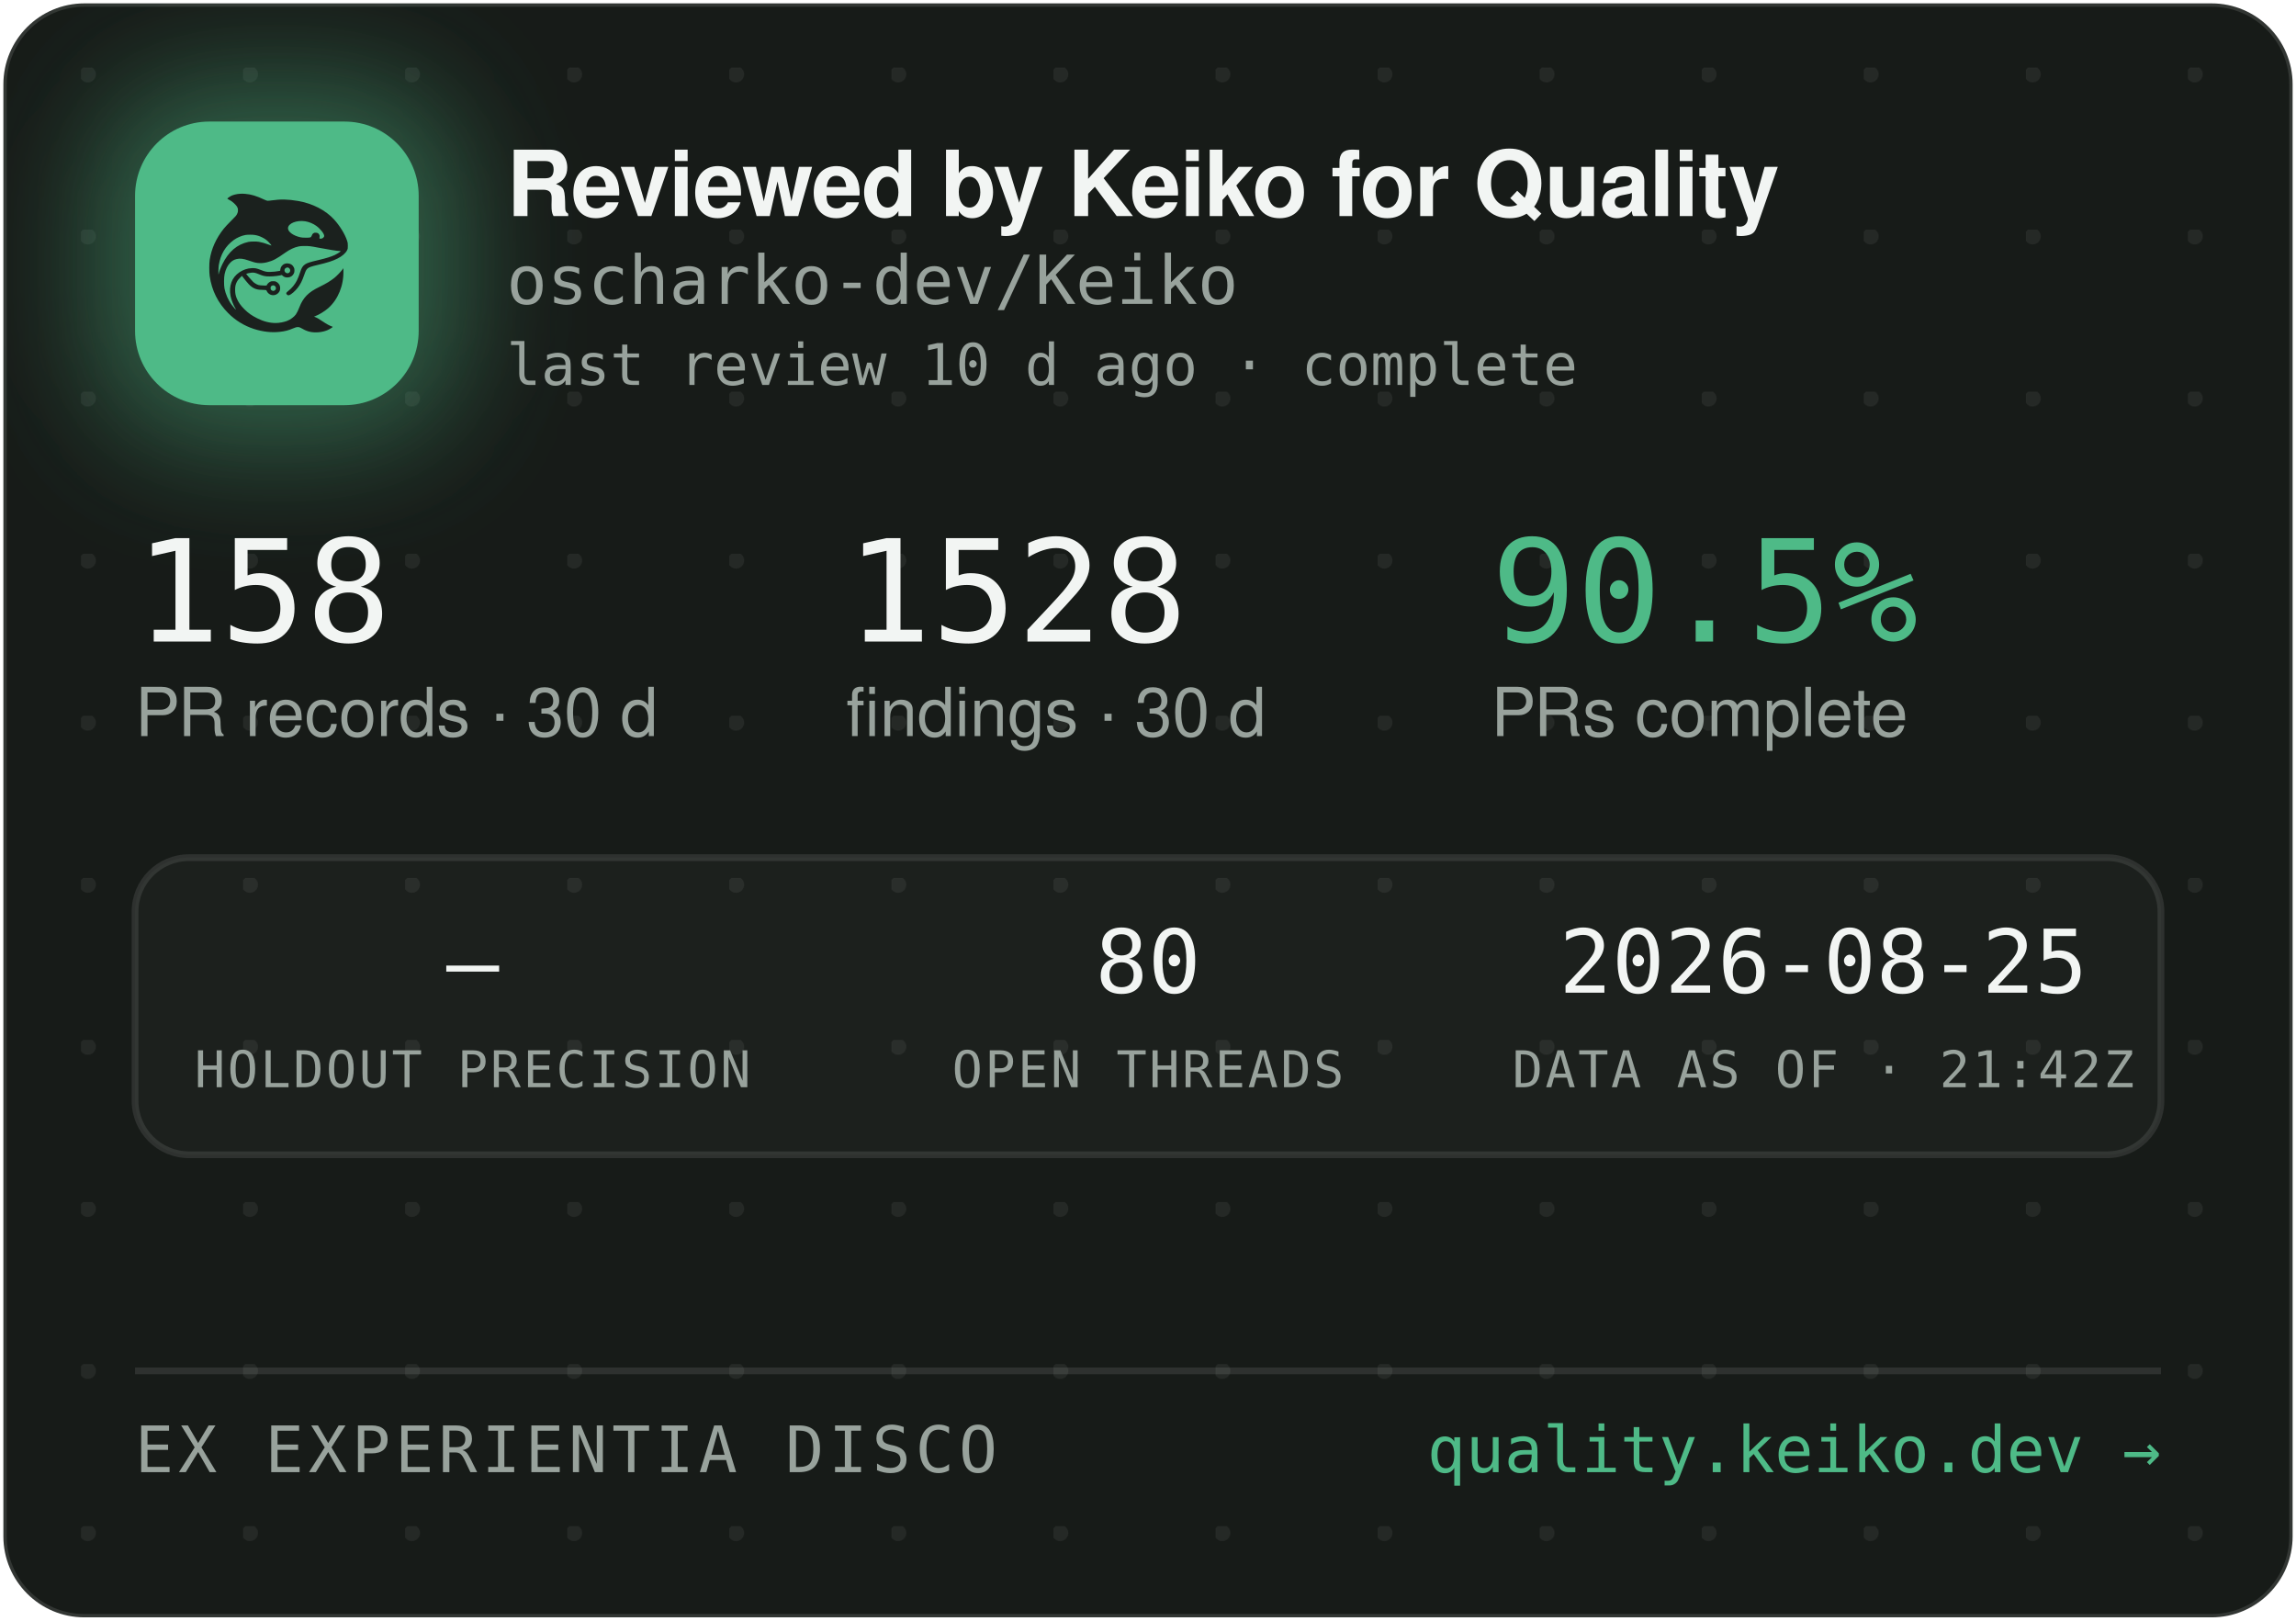
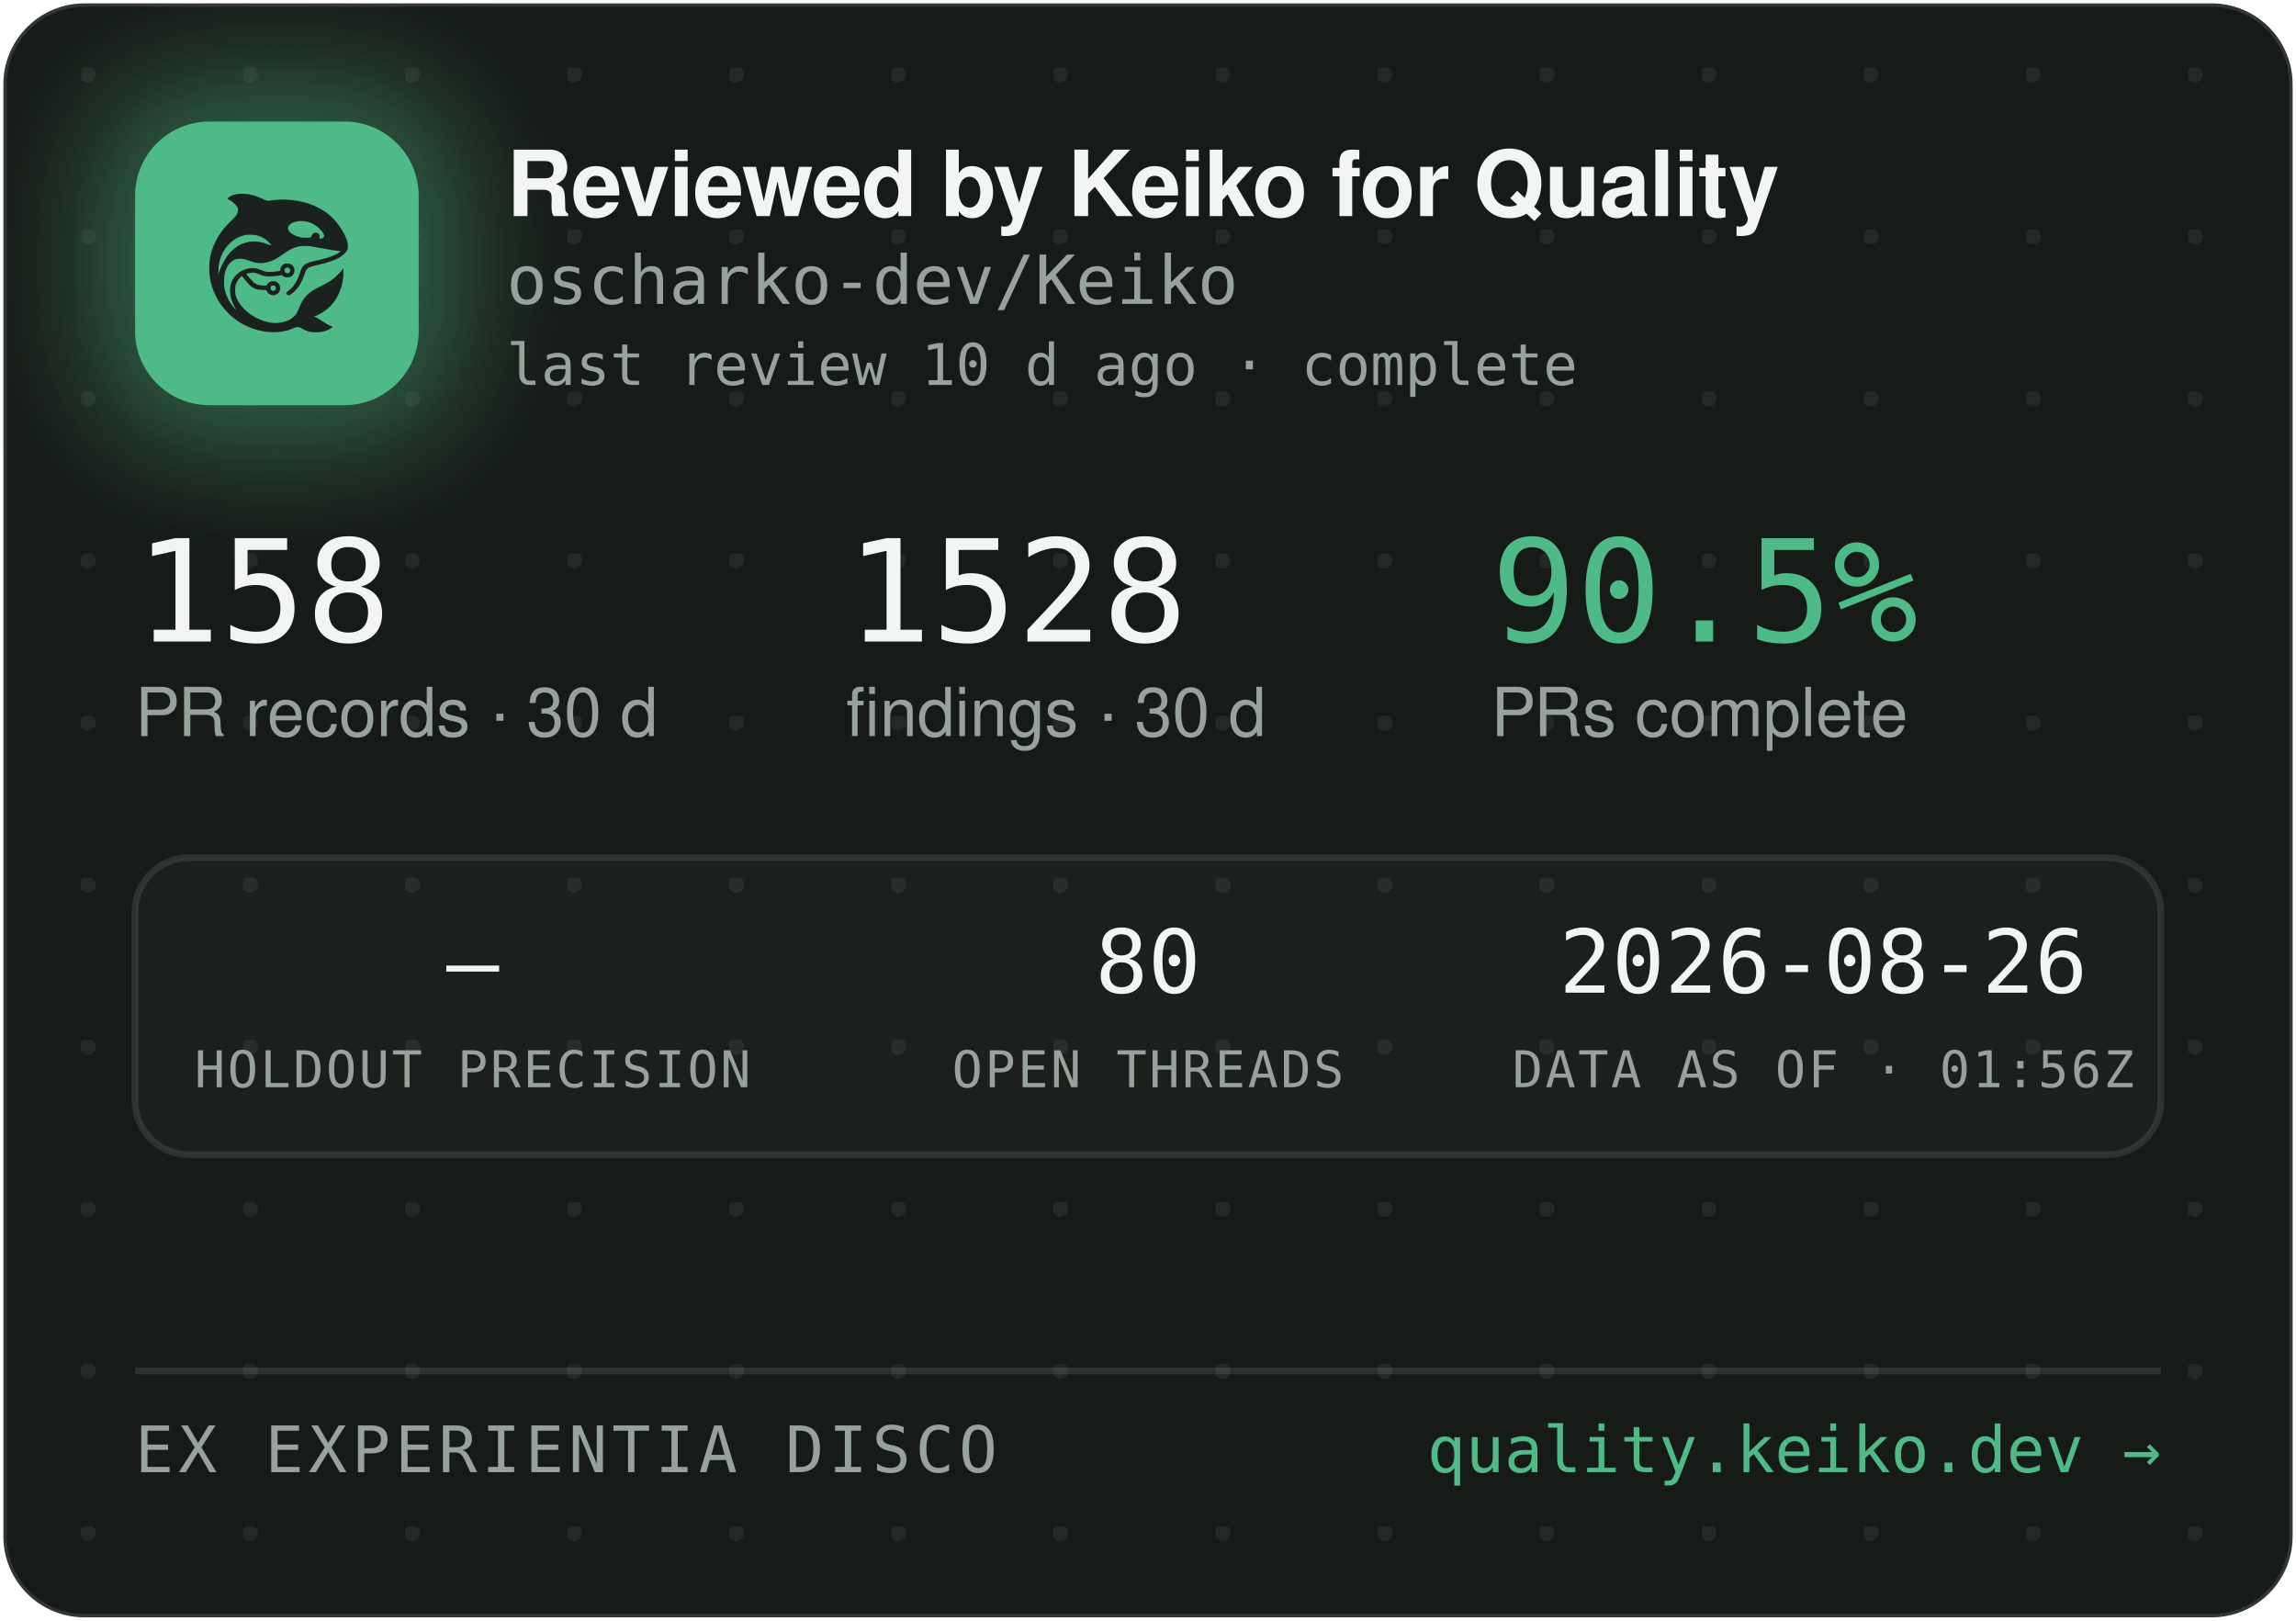
<svg xmlns="http://www.w3.org/2000/svg" width="340" height="240" viewBox="0 0 340 240" role="img" aria-label="Reviewed by Keiko for Quality — oscharko-dev/Keiko">
  <defs>
    <pattern id="dots" width="24" height="24" patternUnits="userSpaceOnUse" x="12" y="10">
      <circle cx="1" cy="1" r="1.2" fill="rgba(233,237,235,0.07)" />
    </pattern>
    <filter id="glow" x="-60%" y="-60%" width="220%" height="220%">
      <feGaussianBlur stdDeviation="9" />
    </filter>
    <clipPath id="card">
      <rect x="0.5" y="0.5" width="339" height="239" rx="12" />
    </clipPath>
  </defs>
  <rect x="0.5" y="0.5" width="339" height="239" rx="12" fill="#171B18" stroke="rgba(255,255,255,0.12)" />
  <rect x="0.5" y="0.5" width="339" height="239" rx="12" fill="url(#dots)" />
  <g clip-path="url(#card)">
    <rect x="14" y="12" width="54" height="54" rx="16" fill="rgba(78,186,135,0.45)" filter="url(#glow)" />
    <rect x="20" y="18" width="42" height="42" rx="11" fill="#4EBA87" />
    <g transform="translate(24,22) scale(0.03320312)">
      <g transform="translate(1024 0) scale(-1 1)">
        <g transform="translate(1024, 1024) scale(-0.1, -0.1)" fill="#1B211E" stroke="none">
          <path d="M3465 8223 c-144 -8 -314 -52 -408 -105 -69 -39 -146 -99 -146 -113 0 -5 30 -24 68 -42 146 -70 323 -229 377 -340 25 -49 29 -70 29 -138 -1 -72 -5 -88 -39 -160 -36 -75 -54 -95 -265 -305 -134 -132 -270 -279 -331 -355 -339 -425 -552 -896 -626 -1390 -25 -165 -25 -549 0 -720 92 -645 368 -1196 826 -1655 322 -324 710 -562 1145 -704 389 -126 793 -172 1155 -130 235 27 377 63 579 149 205 87 268 86 423 -7 102 -62 231 -115 335 -138 247 -56 562 -26 794 74 92 40 244 136 232 146 -4 3 -26 12 -48 19 -86 28 -246 116 -385 211 -162 112 -284 182 -357 207 l-48 17 40 15 c185 70 436 223 595 363 438 386 695 1014 678 1663 l-3 120 -50 -70 c-64 -90 -248 -280 -350 -362 -171 -136 -366 -255 -645 -391 -288 -140 -442 -243 -590 -391 -136 -137 -247 -316 -325 -526 -47 -127 -114 -262 -160 -326 -79 -107 -237 -224 -384 -283 -136 -55 -355 -96 -514 -96 -274 0 -548 71 -832 215 -242 123 -375 216 -553 389 -175 171 -287 332 -361 517 -44 114 -63 216 -63 359 0 152 17 233 74 350 35 70 59 102 136 179 l95 94 21 -29 c55 -75 219 -277 277 -338 171 -183 337 -256 582 -256 56 0 126 -3 155 -7 53 -6 54 -7 76 -57 30 -66 97 -128 172 -156 151 -57 318 11 395 160 33 62 34 193 3 261 -30 64 -88 125 -148 157 -44 23 -63 27 -141 27 -78 0 -97 -4 -140 -27 -58 -30 -131 -105 -141 -142 -6 -25 -8 -26 -93 -26 -47 0 -131 5 -186 10 -87 8 -111 15 -182 51 -45 22 -109 66 -143 96 -59 53 -326 361 -319 367 14 11 179 47 241 52 102 9 177 -7 318 -66 158 -66 243 -89 357 -99 157 -12 413 5 582 40 l93 19 44 -39 c59 -52 135 -75 228 -69 117 8 212 72 262 176 23 47 28 71 28 138 0 70 -4 89 -29 138 -55 110 -145 167 -270 174 -65 3 -91 0 -137 -18 -107 -40 -183 -140 -195 -257 l-6 -52 -51 -11 c-104 -23 -285 -41 -411 -42 -149 -1 -211 12 -402 88 -186 74 -256 88 -403 81 -193 -8 -377 -70 -546 -182 -342 -228 -485 -611 -399 -1064 30 -157 119 -388 209 -541 20 -35 35 -64 33 -66 -8 -8 -111 108 -190 214 -154 206 -278 489 -324 737 -28 154 -25 492 6 635 46 216 133 391 256 514 82 82 161 128 271 156 152 39 300 23 529 -57 217 -76 308 -101 410 -114 137 -17 284 -7 426 30 272 70 414 145 809 425 217 153 399 238 610 283 64 14 129 18 265 18 197 0 269 -9 615 -76 461 -89 843 -149 952 -149 41 0 41 0 23 -20 -28 -31 -169 -119 -254 -158 -167 -77 -388 -145 -716 -222 -399 -93 -508 -128 -608 -194 -102 -68 -160 -160 -217 -346 -35 -115 -102 -286 -149 -378 -85 -168 -227 -341 -377 -458 -105 -82 -115 -107 -69 -162 29 -34 65 -44 109 -29 86 29 261 181 371 322 126 162 201 309 295 581 61 176 90 232 145 283 62 57 163 93 470 165 439 104 640 169 863 278 206 100 368 240 434 375 32 67 33 71 33 198 -1 120 -3 138 -34 229 -98 294 -319 655 -573 936 -381 421 -968 723 -1618 834 -448 76 -767 83 -1169 25 -80 -12 -165 -19 -190 -17 -26 3 -90 26 -146 53 -343 162 -576 233 -842 255 -114 9 -141 10 -248 3z m2926 -1227 c164 -27 346 -102 485 -202 181 -129 354 -348 354 -448 0 -64 -75 -126 -154 -126 -60 0 -63 4 -52 70 8 50 7 65 -9 100 -29 64 -74 93 -151 98 -54 4 -70 1 -107 -21 -42 -25 -61 -52 -91 -129 -25 -64 -55 -73 -246 -73 -121 0 -187 5 -248 18 -318 70 -556 242 -556 402 0 218 388 374 775 311z m-2249 -611 c119 -21 208 -50 321 -106 114 -56 177 -100 266 -184 67 -63 157 -173 148 -181 -2 -3 -61 18 -130 45 -131 52 -298 100 -427 122 -113 20 -367 17 -470 -4 -502 -106 -885 -433 -1160 -992 -70 -142 -160 -379 -160 -424 0 -9 -5 -23 -11 -31 -13 -19 -5 316 10 410 80 482 295 846 661 1117 145 107 350 197 522 228 100 18 326 18 430 0z m1485 -1456 c95 -36 119 -159 42 -223 -78 -66 -209 -1 -209 104 0 60 33 100 99 121 36 10 36 10 68 -2z m-591 -822 c29 -26 37 -42 40 -77 6 -54 -9 -86 -55 -117 -41 -28 -70 -29 -119 -4 -44 22 -62 55 -62 112 0 51 13 75 53 99 50 31 101 26 143 -13z" />
        </g>
      </g>
    </g>
    <text x="75" y="32" font-family="-apple-system,'Segoe UI',Helvetica,Arial,sans-serif" font-size="13.5" font-weight="650" letter-spacing="-0.14" fill="#F2F5F3">Reviewed by Keiko for Quality</text>
    <text x="75" y="45" font-family="'JetBrains Mono',SFMono-Regular,Consolas,Menlo,monospace" font-size="10" fill="#98A29C">oscharko-dev/Keiko</text>
    <text x="75" y="57" font-family="'JetBrains Mono',SFMono-Regular,Consolas,Menlo,monospace" font-size="8.5" fill="#98A29C">last review 10 d ago · complete</text>
    <text x="20" y="95" font-family="'JetBrains Mono',SFMono-Regular,Consolas,Menlo,monospace" font-size="21" fill="#F2F5F3">158</text>
    <text x="20" y="109" font-family="-apple-system,'Segoe UI',Helvetica,Arial,sans-serif" font-size="10" fill="#98A29C">PR records · 30 d</text>
    <text x="125.3" y="95" font-family="'JetBrains Mono',SFMono-Regular,Consolas,Menlo,monospace" font-size="21" fill="#F2F5F3">1528</text>
    <text x="125.3" y="109" font-family="-apple-system,'Segoe UI',Helvetica,Arial,sans-serif" font-size="10" fill="#98A29C">findings · 30 d</text>
    <text x="220.8" y="95" font-family="'JetBrains Mono',SFMono-Regular,Consolas,Menlo,monospace" font-size="21" fill="#4EBA87">90.5%</text>
    <text x="220.8" y="109" font-family="-apple-system,'Segoe UI',Helvetica,Arial,sans-serif" font-size="10" fill="#98A29C">PRs complete</text>
    <rect x="20" y="127" width="300" height="44" rx="8" fill="rgba(255,255,255,0.025)" stroke="rgba(255,255,255,0.1)" />
    <text x="70" y="147" text-anchor="middle" font-family="'JetBrains Mono',SFMono-Regular,Consolas,Menlo,monospace" font-size="13" fill="#F2F5F3">—</text>
    <text x="70" y="161" text-anchor="middle" font-family="'JetBrains Mono',SFMono-Regular,Consolas,Menlo,monospace" font-size="7.5" letter-spacing="0.35" fill="#98A29C">HOLDOUT PRECISION</text>
    <text x="170" y="147" text-anchor="middle" font-family="'JetBrains Mono',SFMono-Regular,Consolas,Menlo,monospace" font-size="13" fill="#F2F5F3">80</text>
    <text x="170" y="161" text-anchor="middle" font-family="'JetBrains Mono',SFMono-Regular,Consolas,Menlo,monospace" font-size="7.5" letter-spacing="0.35" fill="#98A29C">OPEN THREADS</text>
-     <text x="270" y="147" text-anchor="middle" font-family="'JetBrains Mono',SFMono-Regular,Consolas,Menlo,monospace" font-size="13" fill="#F2F5F3">2026-08-25</text>
-     <text x="270" y="161" text-anchor="middle" font-family="'JetBrains Mono',SFMono-Regular,Consolas,Menlo,monospace" font-size="7.5" letter-spacing="0.35" fill="#98A29C">DATA AS OF · 21:42Z</text>
+     <text x="270" y="147" text-anchor="middle" font-family="'JetBrains Mono',SFMono-Regular,Consolas,Menlo,monospace" font-size="13" fill="#F2F5F3">2026-08-26</text>
+     <text x="270" y="161" text-anchor="middle" font-family="'JetBrains Mono',SFMono-Regular,Consolas,Menlo,monospace" font-size="7.5" letter-spacing="0.35" fill="#98A29C">DATA AS OF · 01:56Z</text>
    <line x1="20" y1="203" x2="320" y2="203" stroke="rgba(255,255,255,0.1)" />
    <text x="20" y="218" font-family="'JetBrains Mono',SFMono-Regular,Consolas,Menlo,monospace" font-size="9.5" letter-spacing="0.7" fill="#98A29C">EX EXPERIENTIA DISCO</text>
    <text x="320" y="218" text-anchor="end" font-family="'JetBrains Mono',SFMono-Regular,Consolas,Menlo,monospace" font-size="9.5" fill="#4EBA87">quality.keiko.dev →</text>
  </g>
</svg>
